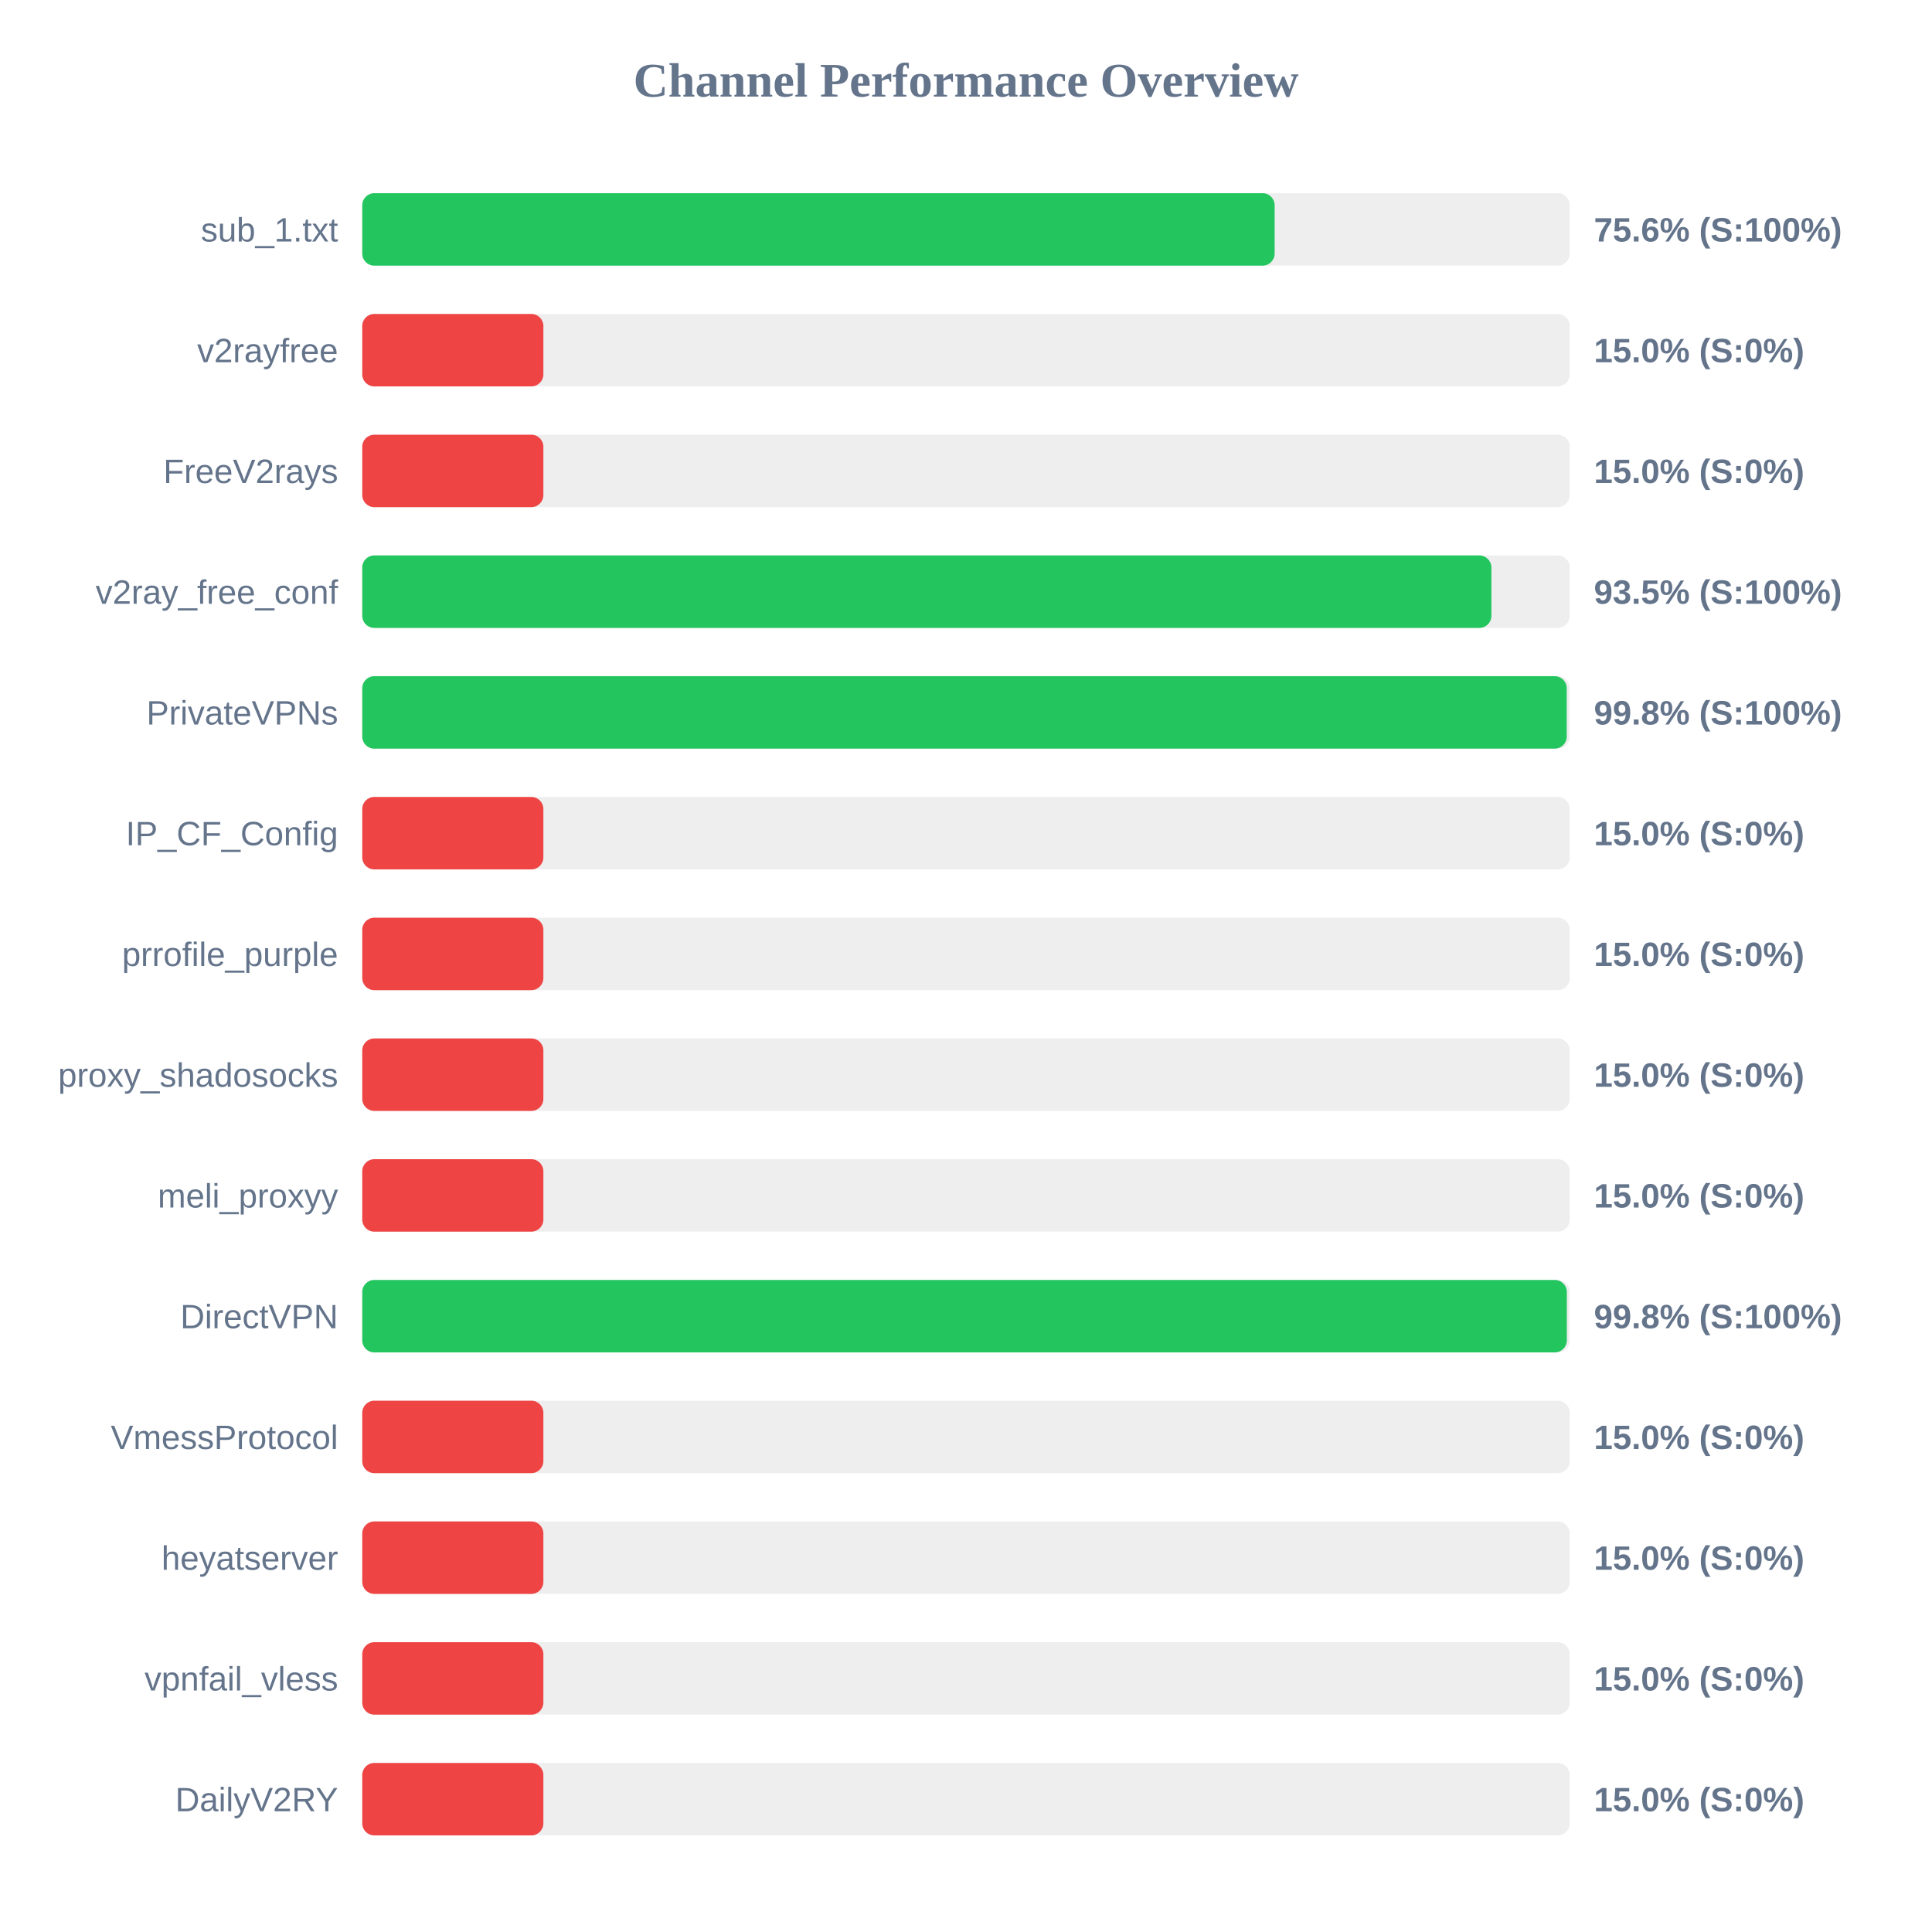
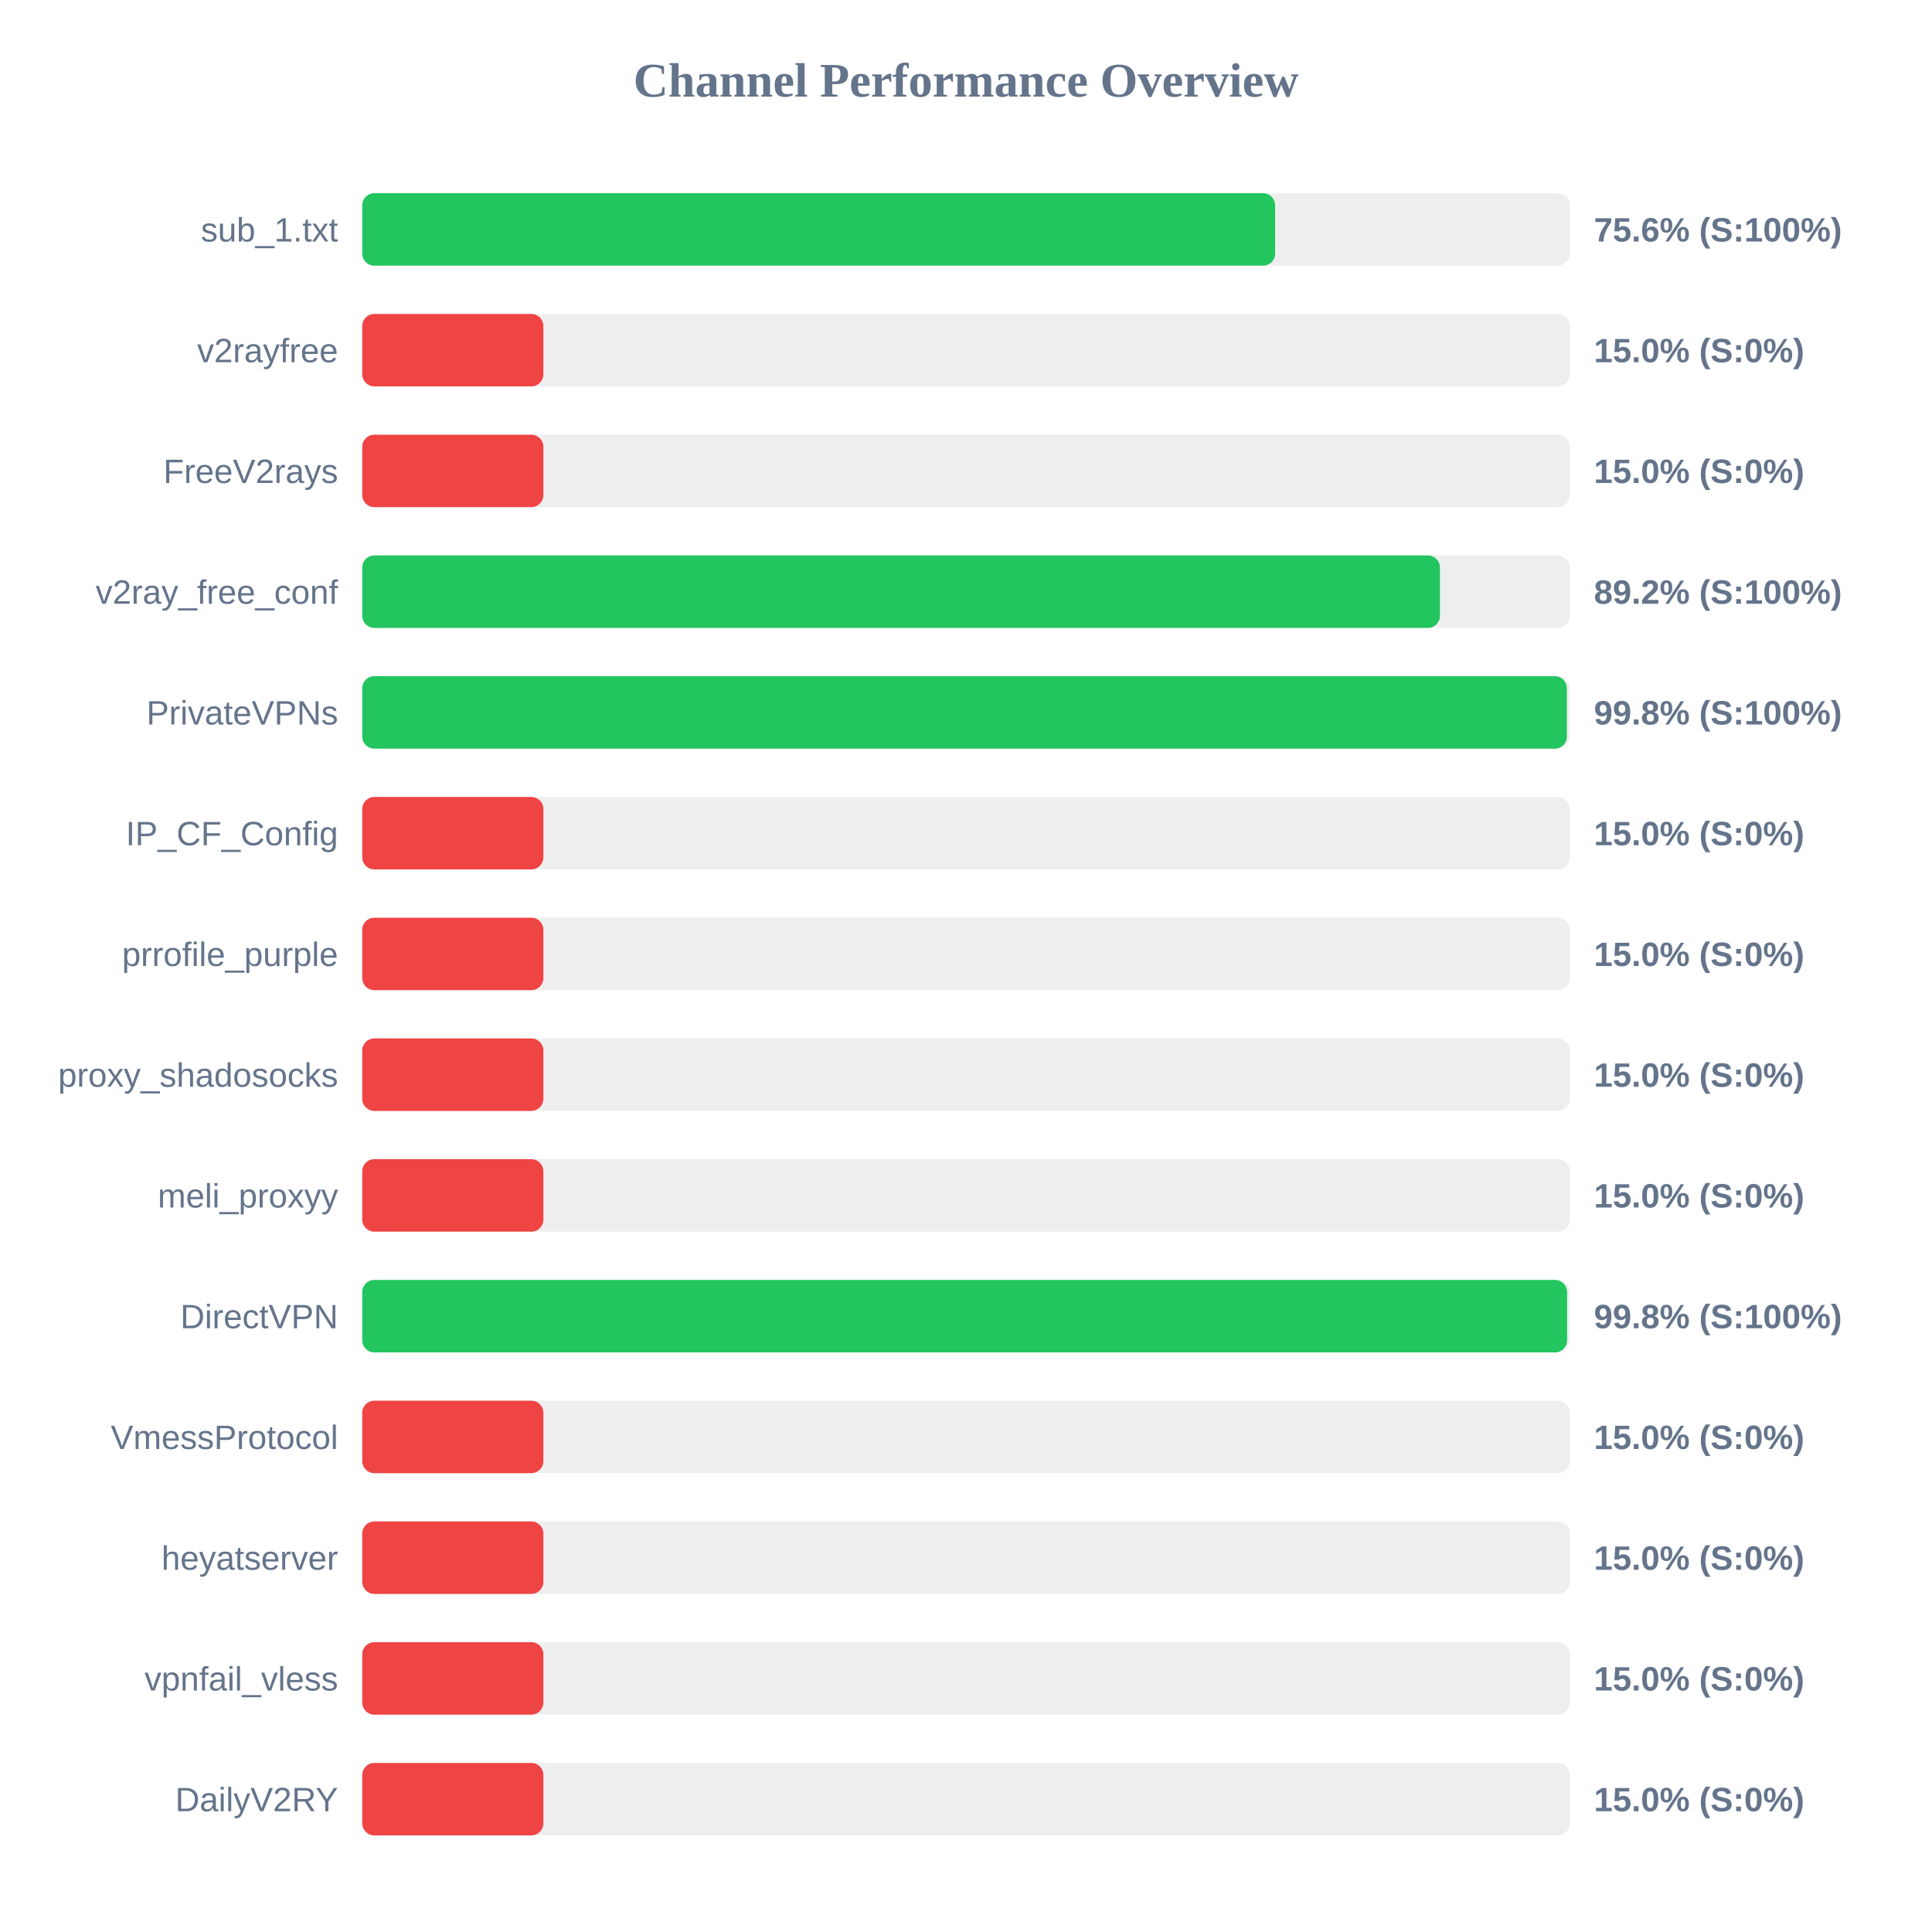
<svg xmlns="http://www.w3.org/2000/svg" width="800" height="800" version="1.1">
  <style>
        .row { font: 14px Arial; fill: #64748b; }
        .score { font: bold 14px Arial; fill: #64748b; }
    </style>
  <text x="400" y="40" text-anchor="middle" font-size="20px" font-weight="bold" fill="#64748b">Channel Performance Overview</text>
  <rect x="150" y="80" width="500" height="30" fill="#eee" rx="5" />
-   <rect x="150" y="80" width="377.8" height="30" fill="#22c55e" rx="5" />
+   <rect x="150" y="80" width="378.0" height="30" fill="#22c55e" rx="5" />
  <text x="140" y="100" text-anchor="end" class="row">sub_1.txt</text>
  <text x="660" y="100" text-anchor="start" class="score">75.6% (S:100%)</text>
  <rect x="150" y="130" width="500" height="30" fill="#eee" rx="5" />
  <rect x="150" y="130" width="75.0" height="30" fill="#ef4444" rx="5" />
  <text x="140" y="150" text-anchor="end" class="row">v2rayfree</text>
  <text x="660" y="150" text-anchor="start" class="score">15.0% (S:0%)</text>
  <rect x="150" y="180" width="500" height="30" fill="#eee" rx="5" />
  <rect x="150" y="180" width="75.0" height="30" fill="#ef4444" rx="5" />
  <text x="140" y="200" text-anchor="end" class="row">FreeV2rays</text>
  <text x="660" y="200" text-anchor="start" class="score">15.0% (S:0%)</text>
  <rect x="150" y="230" width="500" height="30" fill="#eee" rx="5" />
-   <rect x="150" y="230" width="467.55" height="30" fill="#22c55e" rx="5" />
+   <rect x="150" y="230" width="446.25" height="30" fill="#22c55e" rx="5" />
  <text x="140" y="250" text-anchor="end" class="row">v2ray_free_conf</text>
-   <text x="660" y="250" text-anchor="start" class="score">93.5% (S:100%)</text>
+   <text x="660" y="250" text-anchor="start" class="score">89.2% (S:100%)</text>
  <rect x="150" y="280" width="500" height="30" fill="#eee" rx="5" />
-   <rect x="150" y="280" width="498.75" height="30" fill="#22c55e" rx="5" />
+   <rect x="150" y="280" width="498.8" height="30" fill="#22c55e" rx="5" />
  <text x="140" y="300" text-anchor="end" class="row">PrivateVPNs</text>
  <text x="660" y="300" text-anchor="start" class="score">99.8% (S:100%)</text>
  <rect x="150" y="330" width="500" height="30" fill="#eee" rx="5" />
  <rect x="150" y="330" width="75.0" height="30" fill="#ef4444" rx="5" />
  <text x="140" y="350" text-anchor="end" class="row">IP_CF_Config</text>
  <text x="660" y="350" text-anchor="start" class="score">15.0% (S:0%)</text>
  <rect x="150" y="380" width="500" height="30" fill="#eee" rx="5" />
  <rect x="150" y="380" width="75.0" height="30" fill="#ef4444" rx="5" />
  <text x="140" y="400" text-anchor="end" class="row">prrofile_purple</text>
  <text x="660" y="400" text-anchor="start" class="score">15.0% (S:0%)</text>
  <rect x="150" y="430" width="500" height="30" fill="#eee" rx="5" />
  <rect x="150" y="430" width="75.0" height="30" fill="#ef4444" rx="5" />
  <text x="140" y="450" text-anchor="end" class="row">proxy_shadosocks</text>
  <text x="660" y="450" text-anchor="start" class="score">15.0% (S:0%)</text>
  <rect x="150" y="480" width="500" height="30" fill="#eee" rx="5" />
  <rect x="150" y="480" width="75.0" height="30" fill="#ef4444" rx="5" />
  <text x="140" y="500" text-anchor="end" class="row">meli_proxyy</text>
  <text x="660" y="500" text-anchor="start" class="score">15.0% (S:0%)</text>
  <rect x="150" y="530" width="500" height="30" fill="#eee" rx="5" />
-   <rect x="150" y="530" width="498.8" height="30" fill="#22c55e" rx="5" />
+   <rect x="150" y="530" width="498.9" height="30" fill="#22c55e" rx="5" />
  <text x="140" y="550" text-anchor="end" class="row">DirectVPN</text>
  <text x="660" y="550" text-anchor="start" class="score">99.8% (S:100%)</text>
  <rect x="150" y="580" width="500" height="30" fill="#eee" rx="5" />
  <rect x="150" y="580" width="75.0" height="30" fill="#ef4444" rx="5" />
  <text x="140" y="600" text-anchor="end" class="row">VmessProtocol</text>
  <text x="660" y="600" text-anchor="start" class="score">15.0% (S:0%)</text>
  <rect x="150" y="630" width="500" height="30" fill="#eee" rx="5" />
  <rect x="150" y="630" width="75.0" height="30" fill="#ef4444" rx="5" />
  <text x="140" y="650" text-anchor="end" class="row">heyatserver</text>
  <text x="660" y="650" text-anchor="start" class="score">15.0% (S:0%)</text>
  <rect x="150" y="680" width="500" height="30" fill="#eee" rx="5" />
  <rect x="150" y="680" width="75.0" height="30" fill="#ef4444" rx="5" />
  <text x="140" y="700" text-anchor="end" class="row">vpnfail_vless</text>
  <text x="660" y="700" text-anchor="start" class="score">15.0% (S:0%)</text>
  <rect x="150" y="730" width="500" height="30" fill="#eee" rx="5" />
  <rect x="150" y="730" width="75.0" height="30" fill="#ef4444" rx="5" />
  <text x="140" y="750" text-anchor="end" class="row">DailyV2RY</text>
  <text x="660" y="750" text-anchor="start" class="score">15.0% (S:0%)</text>
</svg>
